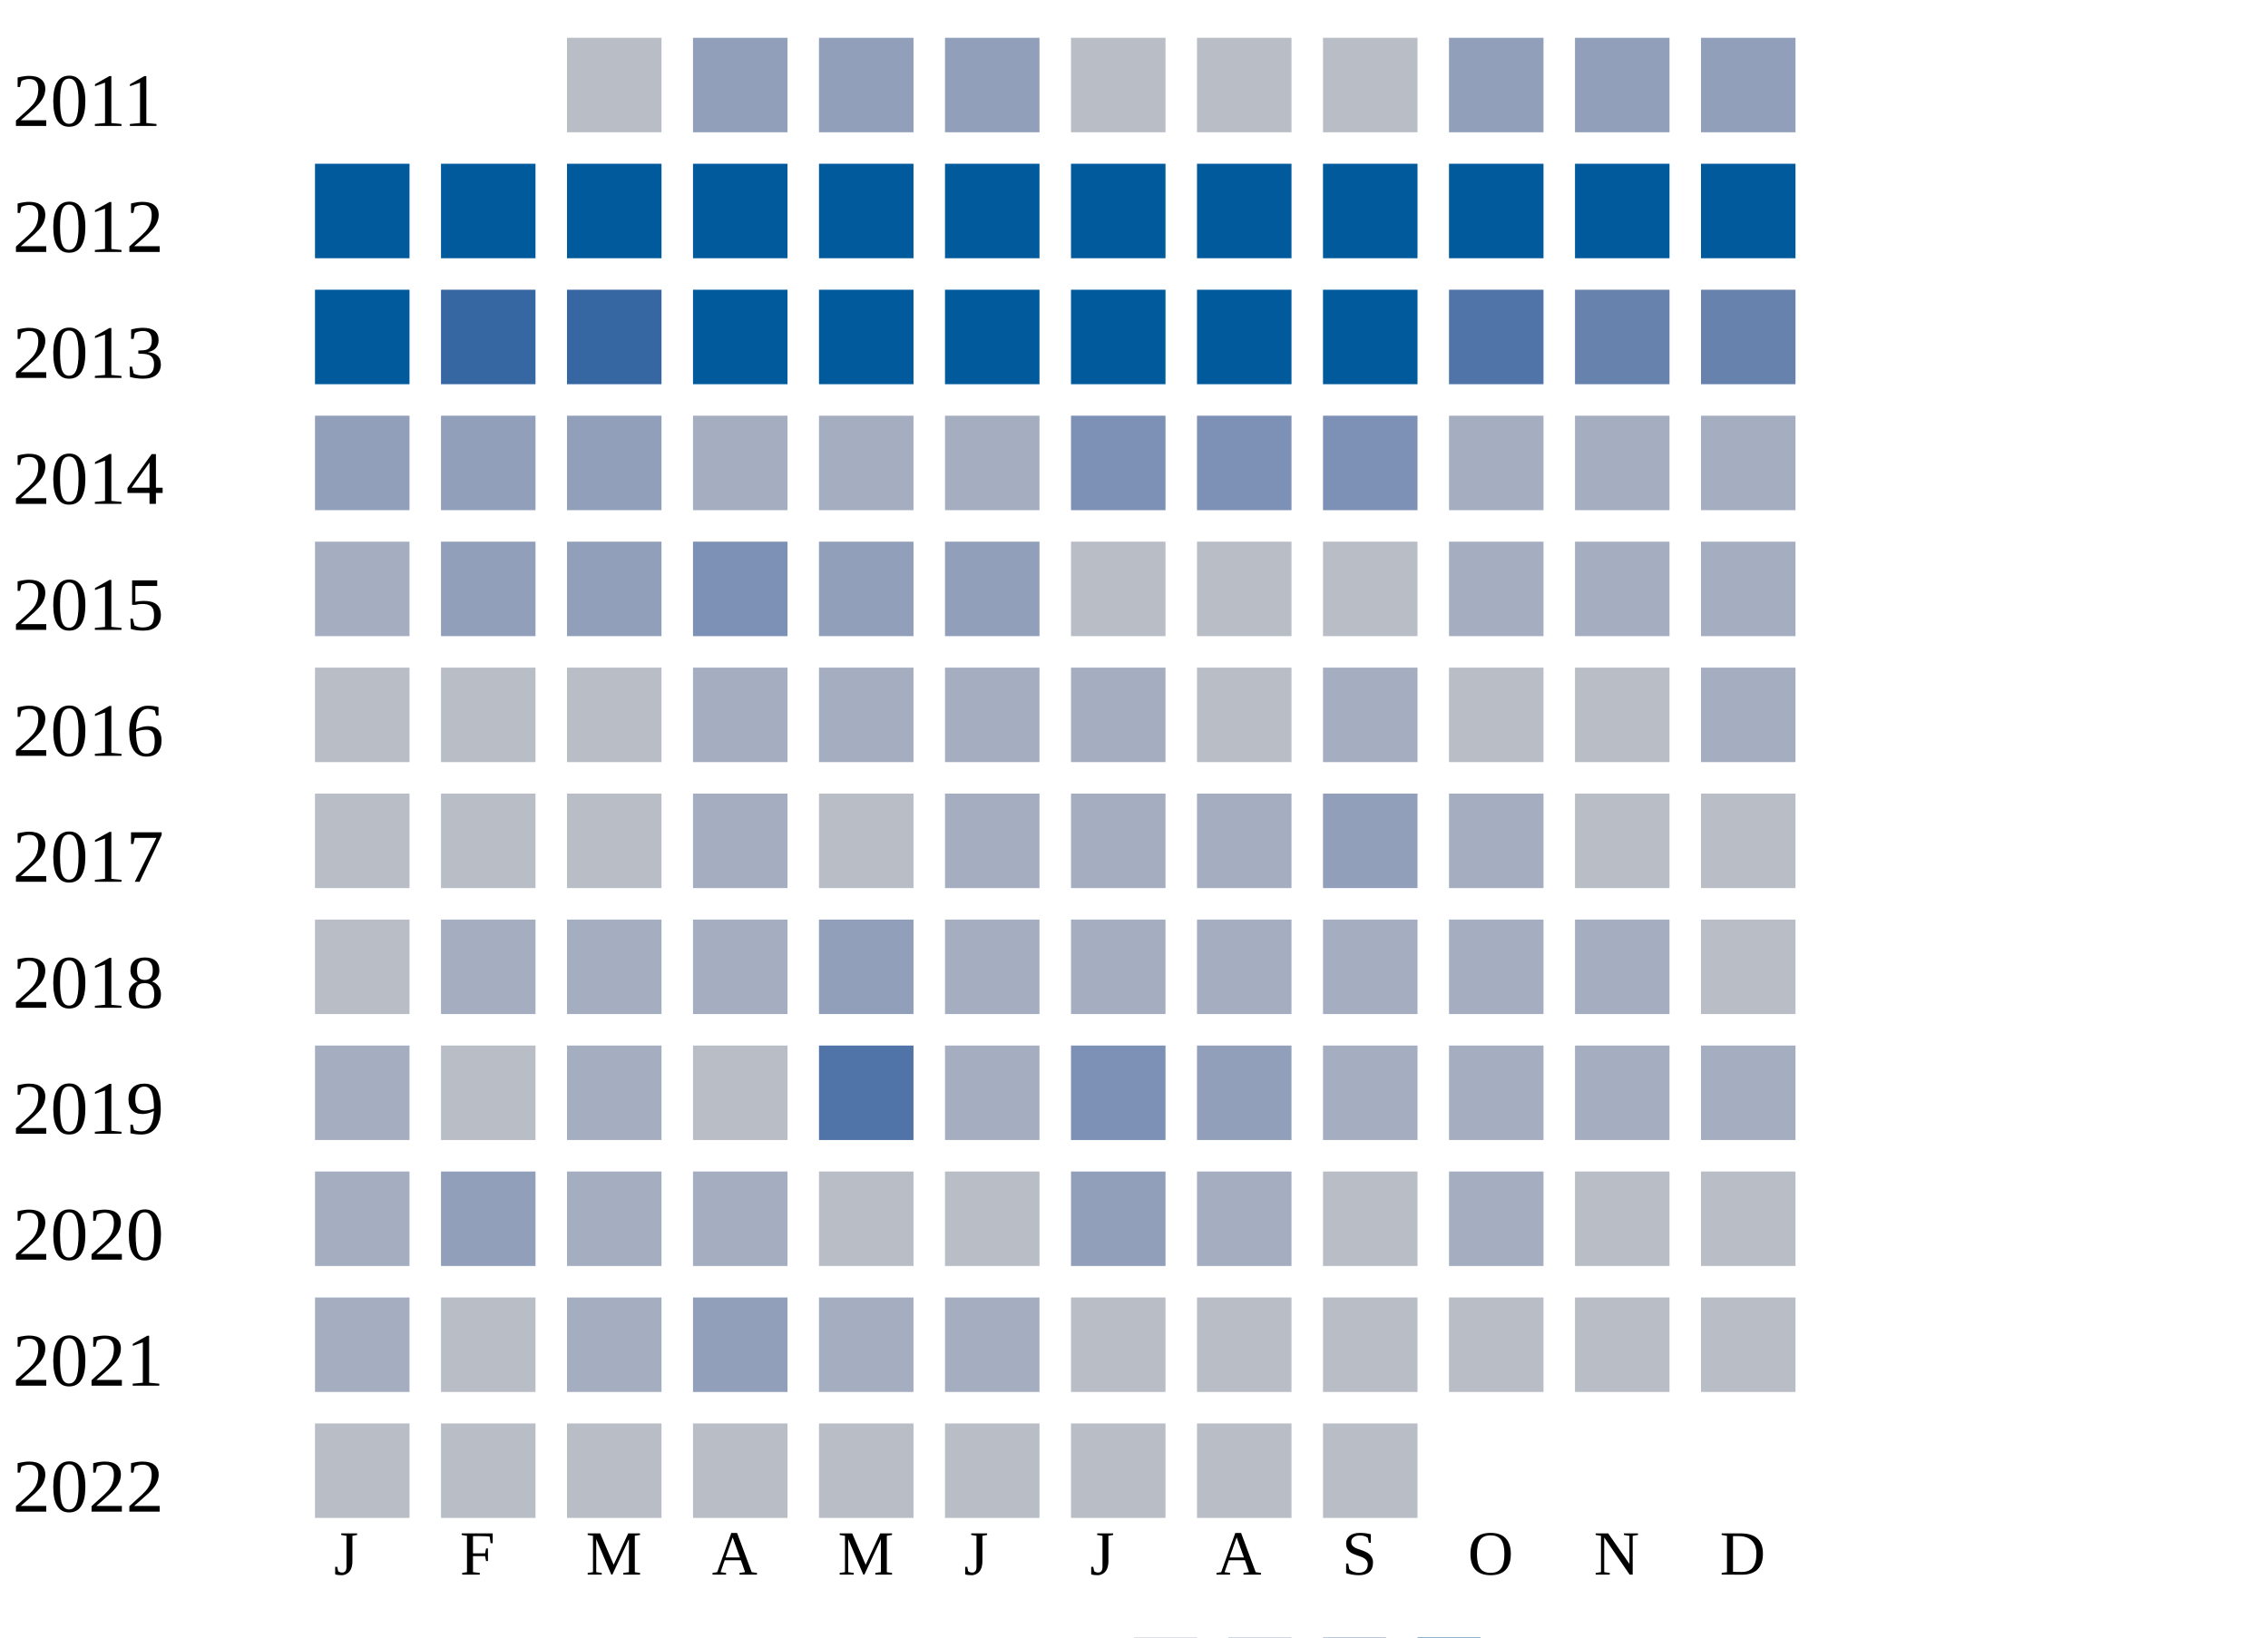
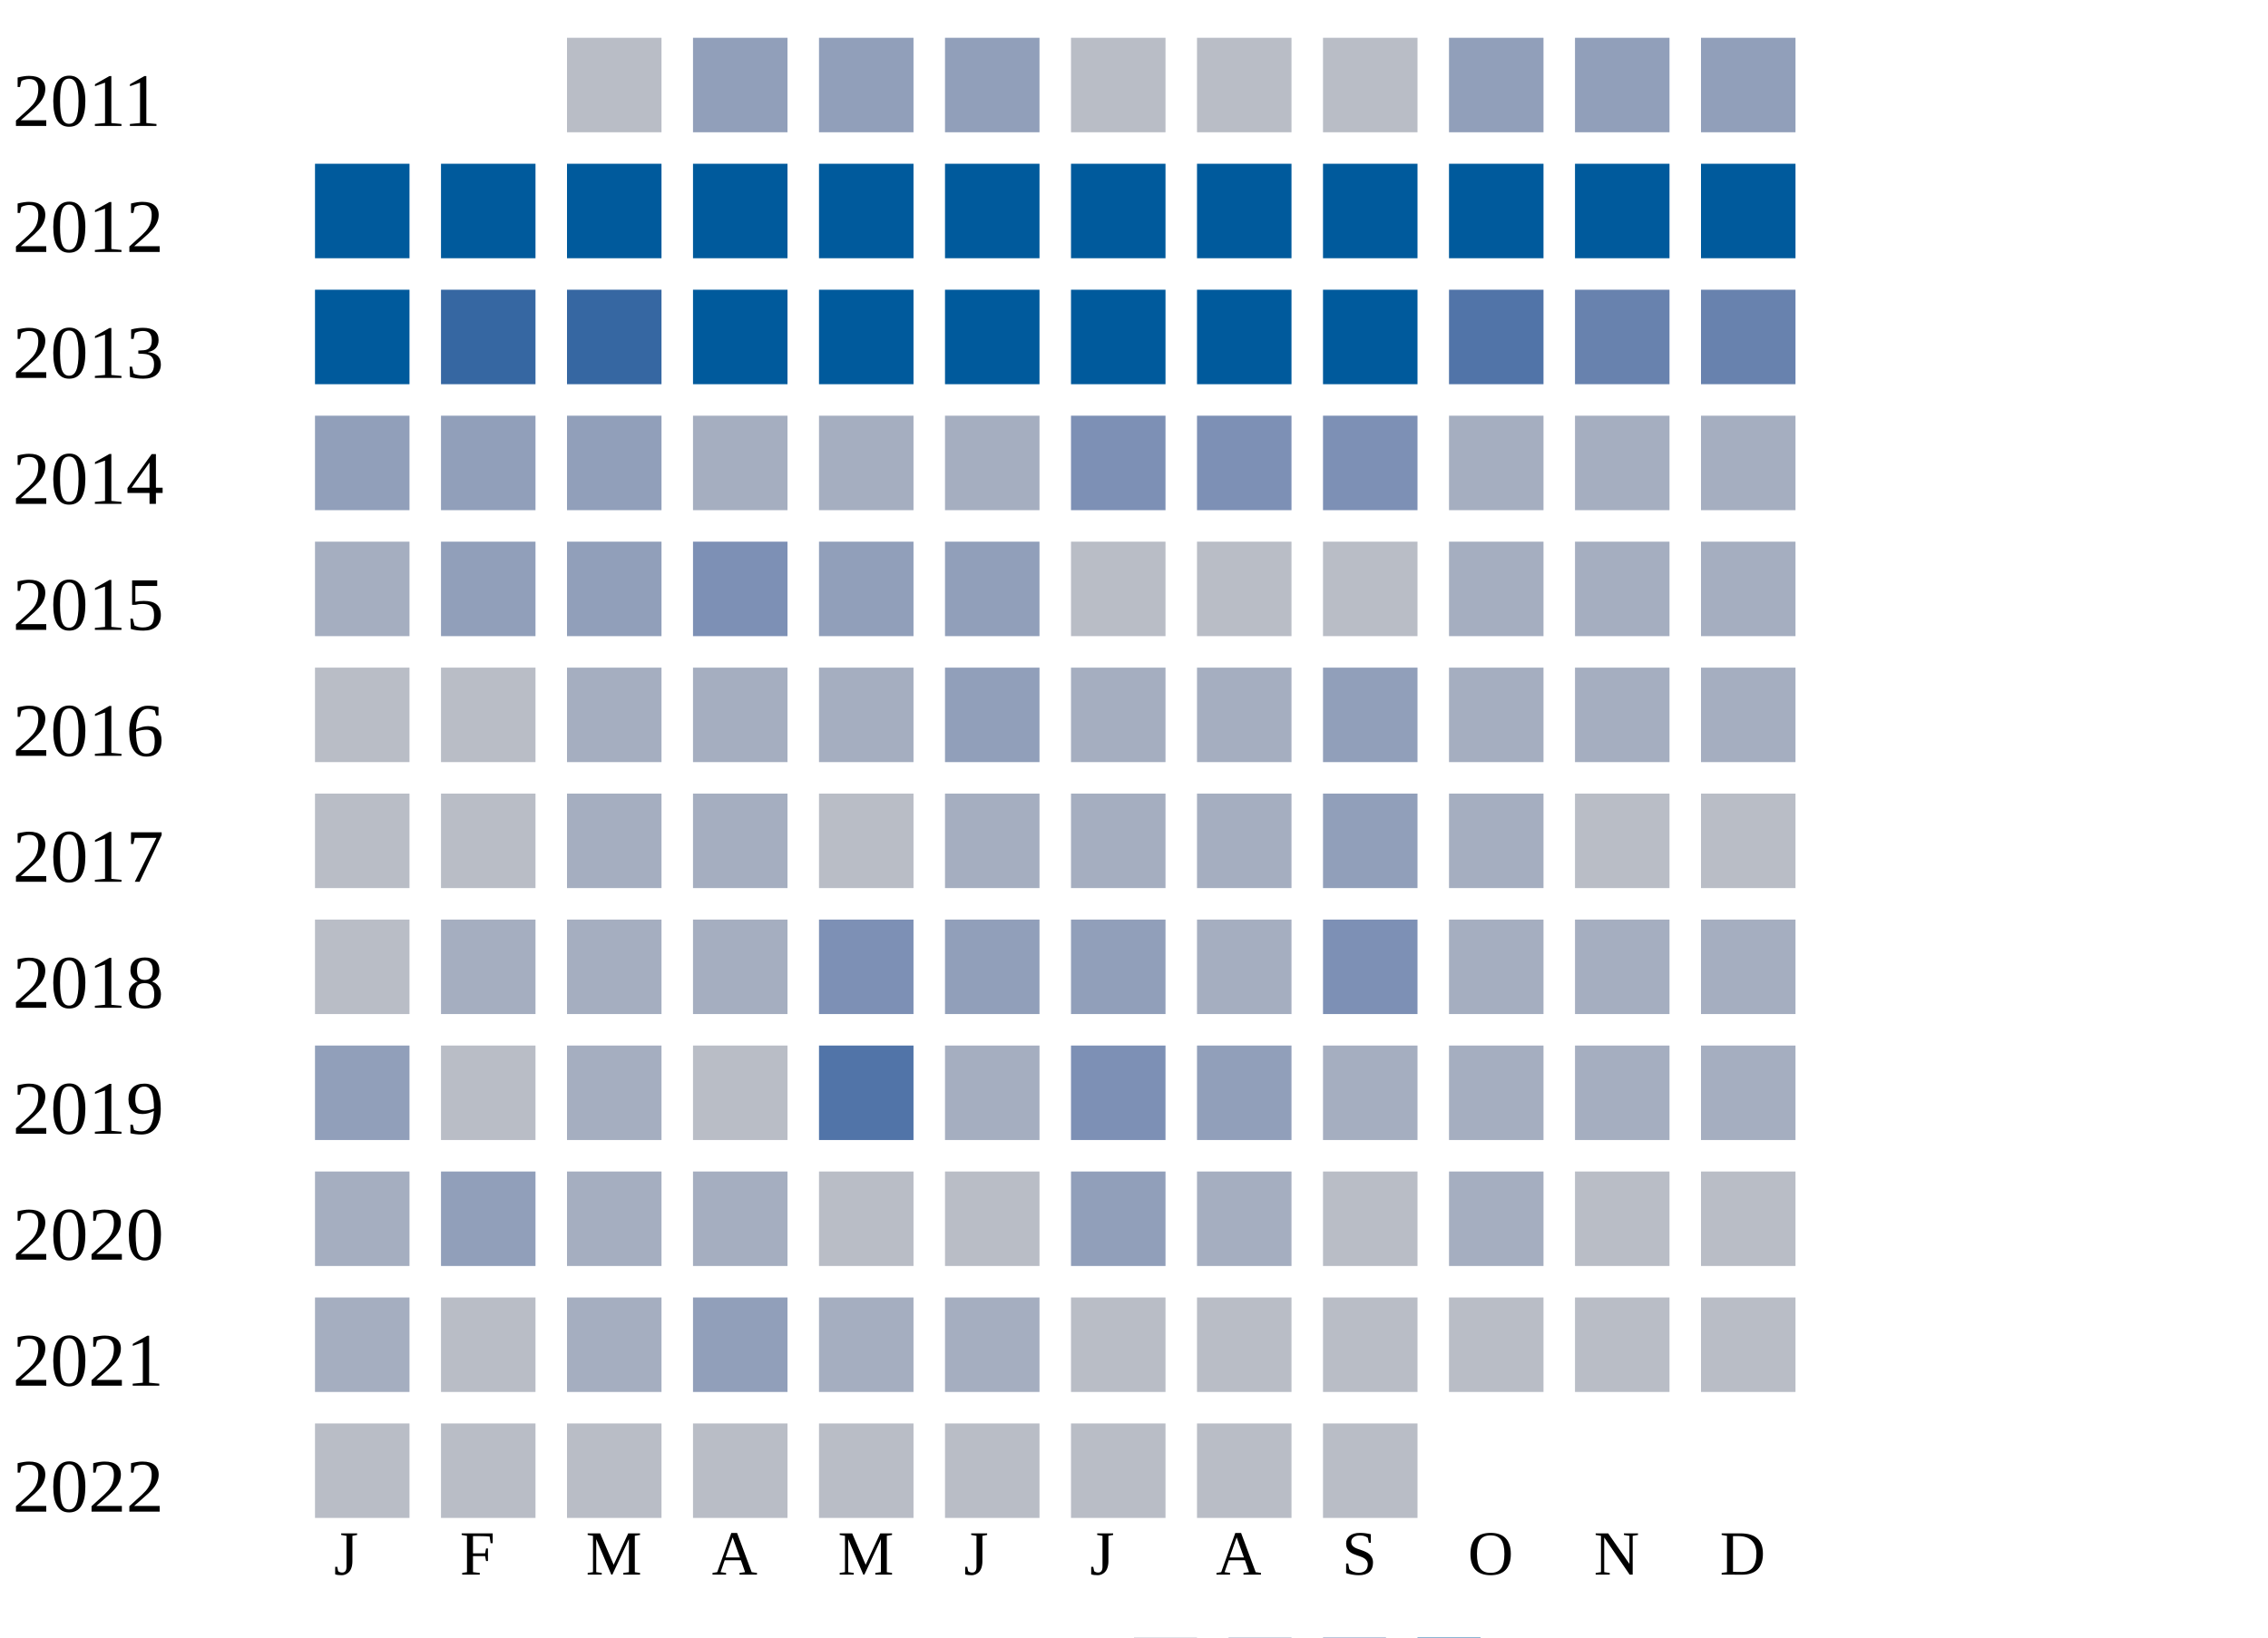
<svg xmlns="http://www.w3.org/2000/svg" width="360" height="260">
  <g transform="translate(0 0)">
    <text x="2" y="20">2011</text>
    <rect x="90" y="6" width="15" height="15" fill="#b9bdc6" />
    <rect x="110" y="6" width="15" height="15" fill="#919fba" />
    <rect x="130" y="6" width="15" height="15" fill="#919fba" />
    <rect x="150" y="6" width="15" height="15" fill="#919fba" />
    <rect x="170" y="6" width="15" height="15" fill="#b9bdc6" />
    <rect x="190" y="6" width="15" height="15" fill="#b9bdc6" />
    <rect x="210" y="6" width="15" height="15" fill="#b9bdc6" />
    <rect x="230" y="6" width="15" height="15" fill="#919fba" />
    <rect x="250" y="6" width="15" height="15" fill="#919fba" />
    <rect x="270" y="6" width="15" height="15" fill="#919fba" />
  </g>
  <g transform="translate(0 20)">
    <text x="2" y="20">2012</text>
    <rect x="50" y="6" width="15" height="15" fill="#005a9c" />
    <rect x="70" y="6" width="15" height="15" fill="#005a9c" />
    <rect x="90" y="6" width="15" height="15" fill="#005a9c" />
    <rect x="110" y="6" width="15" height="15" fill="#005a9c" />
    <rect x="130" y="6" width="15" height="15" fill="#005a9c" />
    <rect x="150" y="6" width="15" height="15" fill="#005a9c" />
    <rect x="170" y="6" width="15" height="15" fill="#005a9c" />
    <rect x="190" y="6" width="15" height="15" fill="#005a9c" />
    <rect x="210" y="6" width="15" height="15" fill="#005a9c" />
    <rect x="230" y="6" width="15" height="15" fill="#005a9c" />
    <rect x="250" y="6" width="15" height="15" fill="#005a9c" />
    <rect x="270" y="6" width="15" height="15" fill="#005a9c" />
  </g>
  <g transform="translate(0 40)">
    <text x="2" y="20">2013</text>
    <rect x="50" y="6" width="15" height="15" fill="#005a9c" />
    <rect x="70" y="6" width="15" height="15" fill="#3667a2" />
    <rect x="90" y="6" width="15" height="15" fill="#3667a2" />
    <rect x="110" y="6" width="15" height="15" fill="#005a9c" />
    <rect x="130" y="6" width="15" height="15" fill="#005a9c" />
    <rect x="150" y="6" width="15" height="15" fill="#005a9c" />
    <rect x="170" y="6" width="15" height="15" fill="#005a9c" />
    <rect x="190" y="6" width="15" height="15" fill="#005a9c" />
    <rect x="210" y="6" width="15" height="15" fill="#005a9c" />
    <rect x="230" y="6" width="15" height="15" fill="#5174a8" />
    <rect x="250" y="6" width="15" height="15" fill="#6882ae" />
    <rect x="270" y="6" width="15" height="15" fill="#6882ae" />
  </g>
  <g transform="translate(0 60)">
    <text x="2" y="20">2014</text>
    <rect x="50" y="6" width="15" height="15" fill="#919fba" />
    <rect x="70" y="6" width="15" height="15" fill="#919fba" />
    <rect x="90" y="6" width="15" height="15" fill="#919fba" />
    <rect x="110" y="6" width="15" height="15" fill="#a5aec0" />
    <rect x="130" y="6" width="15" height="15" fill="#a5aec0" />
    <rect x="150" y="6" width="15" height="15" fill="#a5aec0" />
    <rect x="170" y="6" width="15" height="15" fill="#7d90b5" />
    <rect x="190" y="6" width="15" height="15" fill="#7d90b5" />
    <rect x="210" y="6" width="15" height="15" fill="#7d90b5" />
    <rect x="230" y="6" width="15" height="15" fill="#a5aec0" />
    <rect x="250" y="6" width="15" height="15" fill="#a5aec0" />
    <rect x="270" y="6" width="15" height="15" fill="#a5aec0" />
  </g>
  <g transform="translate(0 80)">
    <text x="2" y="20">2015</text>
    <rect x="50" y="6" width="15" height="15" fill="#a5aec0" />
    <rect x="70" y="6" width="15" height="15" fill="#919fba" />
    <rect x="90" y="6" width="15" height="15" fill="#919fba" />
    <rect x="110" y="6" width="15" height="15" fill="#7d90b5" />
    <rect x="130" y="6" width="15" height="15" fill="#919fba" />
    <rect x="150" y="6" width="15" height="15" fill="#919fba" />
    <rect x="170" y="6" width="15" height="15" fill="#b9bdc6" />
    <rect x="190" y="6" width="15" height="15" fill="#b9bdc6" />
    <rect x="210" y="6" width="15" height="15" fill="#b9bdc6" />
    <rect x="230" y="6" width="15" height="15" fill="#a5aec0" />
    <rect x="250" y="6" width="15" height="15" fill="#a5aec0" />
    <rect x="270" y="6" width="15" height="15" fill="#a5aec0" />
  </g>
  <g transform="translate(0 100)">
    <text x="2" y="20">2016</text>
    <rect x="50" y="6" width="15" height="15" fill="#b9bdc6" />
    <rect x="70" y="6" width="15" height="15" fill="#b9bdc6" />
-     <rect x="90" y="6" width="15" height="15" fill="#b9bdc6" />
+     <rect x="90" y="6" width="15" height="15" fill="#a5aec0" />
    <rect x="110" y="6" width="15" height="15" fill="#a5aec0" />
    <rect x="130" y="6" width="15" height="15" fill="#a5aec0" />
-     <rect x="150" y="6" width="15" height="15" fill="#a5aec0" />
+     <rect x="150" y="6" width="15" height="15" fill="#919fba" />
    <rect x="170" y="6" width="15" height="15" fill="#a5aec0" />
-     <rect x="190" y="6" width="15" height="15" fill="#b9bdc6" />
-     <rect x="210" y="6" width="15" height="15" fill="#a5aec0" />
-     <rect x="230" y="6" width="15" height="15" fill="#b9bdc6" />
-     <rect x="250" y="6" width="15" height="15" fill="#b9bdc6" />
+     <rect x="190" y="6" width="15" height="15" fill="#a5aec0" />
+     <rect x="210" y="6" width="15" height="15" fill="#919fba" />
+     <rect x="230" y="6" width="15" height="15" fill="#a5aec0" />
+     <rect x="250" y="6" width="15" height="15" fill="#a5aec0" />
    <rect x="270" y="6" width="15" height="15" fill="#a5aec0" />
  </g>
  <g transform="translate(0 120)">
    <text x="2" y="20">2017</text>
    <rect x="50" y="6" width="15" height="15" fill="#b9bdc6" />
    <rect x="70" y="6" width="15" height="15" fill="#b9bdc6" />
-     <rect x="90" y="6" width="15" height="15" fill="#b9bdc6" />
+     <rect x="90" y="6" width="15" height="15" fill="#a5aec0" />
    <rect x="110" y="6" width="15" height="15" fill="#a5aec0" />
    <rect x="130" y="6" width="15" height="15" fill="#b9bdc6" />
    <rect x="150" y="6" width="15" height="15" fill="#a5aec0" />
    <rect x="170" y="6" width="15" height="15" fill="#a5aec0" />
    <rect x="190" y="6" width="15" height="15" fill="#a5aec0" />
    <rect x="210" y="6" width="15" height="15" fill="#919fba" />
    <rect x="230" y="6" width="15" height="15" fill="#a5aec0" />
    <rect x="250" y="6" width="15" height="15" fill="#b9bdc6" />
    <rect x="270" y="6" width="15" height="15" fill="#b9bdc6" />
  </g>
  <g transform="translate(0 140)">
    <text x="2" y="20">2018</text>
    <rect x="50" y="6" width="15" height="15" fill="#b9bdc6" />
    <rect x="70" y="6" width="15" height="15" fill="#a5aec0" />
    <rect x="90" y="6" width="15" height="15" fill="#a5aec0" />
    <rect x="110" y="6" width="15" height="15" fill="#a5aec0" />
-     <rect x="130" y="6" width="15" height="15" fill="#919fba" />
-     <rect x="150" y="6" width="15" height="15" fill="#a5aec0" />
-     <rect x="170" y="6" width="15" height="15" fill="#a5aec0" />
+     <rect x="130" y="6" width="15" height="15" fill="#7d90b5" />
+     <rect x="150" y="6" width="15" height="15" fill="#919fba" />
+     <rect x="170" y="6" width="15" height="15" fill="#919fba" />
    <rect x="190" y="6" width="15" height="15" fill="#a5aec0" />
-     <rect x="210" y="6" width="15" height="15" fill="#a5aec0" />
+     <rect x="210" y="6" width="15" height="15" fill="#7d90b5" />
    <rect x="230" y="6" width="15" height="15" fill="#a5aec0" />
    <rect x="250" y="6" width="15" height="15" fill="#a5aec0" />
-     <rect x="270" y="6" width="15" height="15" fill="#b9bdc6" />
+     <rect x="270" y="6" width="15" height="15" fill="#a5aec0" />
  </g>
  <g transform="translate(0 160)">
    <text x="2" y="20">2019</text>
-     <rect x="50" y="6" width="15" height="15" fill="#a5aec0" />
+     <rect x="50" y="6" width="15" height="15" fill="#919fba" />
    <rect x="70" y="6" width="15" height="15" fill="#b9bdc6" />
    <rect x="90" y="6" width="15" height="15" fill="#a5aec0" />
    <rect x="110" y="6" width="15" height="15" fill="#b9bdc6" />
    <rect x="130" y="6" width="15" height="15" fill="#5174a8" />
    <rect x="150" y="6" width="15" height="15" fill="#a5aec0" />
    <rect x="170" y="6" width="15" height="15" fill="#7d90b5" />
    <rect x="190" y="6" width="15" height="15" fill="#919fba" />
    <rect x="210" y="6" width="15" height="15" fill="#a5aec0" />
    <rect x="230" y="6" width="15" height="15" fill="#a5aec0" />
    <rect x="250" y="6" width="15" height="15" fill="#a5aec0" />
    <rect x="270" y="6" width="15" height="15" fill="#a5aec0" />
  </g>
  <g transform="translate(0 180)">
    <text x="2" y="20">2020</text>
    <rect x="50" y="6" width="15" height="15" fill="#a5aec0" />
    <rect x="70" y="6" width="15" height="15" fill="#919fba" />
    <rect x="90" y="6" width="15" height="15" fill="#a5aec0" />
    <rect x="110" y="6" width="15" height="15" fill="#a5aec0" />
    <rect x="130" y="6" width="15" height="15" fill="#b9bdc6" />
    <rect x="150" y="6" width="15" height="15" fill="#b9bdc6" />
    <rect x="170" y="6" width="15" height="15" fill="#919fba" />
    <rect x="190" y="6" width="15" height="15" fill="#a5aec0" />
    <rect x="210" y="6" width="15" height="15" fill="#b9bdc6" />
    <rect x="230" y="6" width="15" height="15" fill="#a5aec0" />
    <rect x="250" y="6" width="15" height="15" fill="#b9bdc6" />
    <rect x="270" y="6" width="15" height="15" fill="#b9bdc6" />
  </g>
  <g transform="translate(0 200)">
    <text x="2" y="20">2021</text>
    <rect x="50" y="6" width="15" height="15" fill="#a5aec0" />
    <rect x="70" y="6" width="15" height="15" fill="#b9bdc6" />
    <rect x="90" y="6" width="15" height="15" fill="#a5aec0" />
    <rect x="110" y="6" width="15" height="15" fill="#919fba" />
    <rect x="130" y="6" width="15" height="15" fill="#a5aec0" />
    <rect x="150" y="6" width="15" height="15" fill="#a5aec0" />
    <rect x="170" y="6" width="15" height="15" fill="#b9bdc6" />
    <rect x="190" y="6" width="15" height="15" fill="#b9bdc6" />
    <rect x="210" y="6" width="15" height="15" fill="#b9bdc6" />
    <rect x="230" y="6" width="15" height="15" fill="#b9bdc6" />
    <rect x="250" y="6" width="15" height="15" fill="#b9bdc6" />
    <rect x="270" y="6" width="15" height="15" fill="#b9bdc6" />
  </g>
  <g transform="translate(0 220)">
    <text x="2" y="20">2022</text>
    <rect x="50" y="6" width="15" height="15" fill="#b9bdc6" />
    <rect x="70" y="6" width="15" height="15" fill="#b9bdc6" />
    <rect x="90" y="6" width="15" height="15" fill="#b9bdc6" />
    <rect x="110" y="6" width="15" height="15" fill="#b9bdc6" />
    <rect x="130" y="6" width="15" height="15" fill="#b9bdc6" />
    <rect x="150" y="6" width="15" height="15" fill="#b9bdc6" />
    <rect x="170" y="6" width="15" height="15" fill="#b9bdc6" />
    <rect x="190" y="6" width="15" height="15" fill="#b9bdc6" />
    <rect x="210" y="6" width="15" height="15" fill="#b9bdc6" />
  </g>
  <text style="font-size: 10px; text-align: center" x="53" y="250">J</text>
  <text style="font-size: 10px; text-align: center" x="73" y="250">F</text>
  <text style="font-size: 10px; text-align: center" x="93" y="250">M</text>
  <text style="font-size: 10px; text-align: center" x="113" y="250">A</text>
  <text style="font-size: 10px; text-align: center" x="133" y="250">M</text>
  <text style="font-size: 10px; text-align: center" x="153" y="250">J</text>
  <text style="font-size: 10px; text-align: center" x="173" y="250">J</text>
  <text style="font-size: 10px; text-align: center" x="193" y="250">A</text>
  <text style="font-size: 10px; text-align: center" x="213" y="250">S</text>
  <text style="font-size: 10px; text-align: center" x="233" y="250">O</text>
  <text style="font-size: 10px; text-align: center" x="253" y="250">N</text>
  <text style="font-size: 10px; text-align: center" x="273" y="250">D</text>
  <text style="font-size: 10px;" x="155" y="269">Less</text>
  <rect fill="#b9bdc6" width="10" height="10" x="180" y="260" />
  <rect fill="#919fba" width="10" height="10" x="195" y="260" />
  <rect fill="#6882ae" width="10" height="10" x="210" y="260" />
  <rect fill="#005a9c" width="10" height="10" x="225" y="260" />
  <text x="240" y="269" style="font-size: 10px;">More</text>
</svg>
